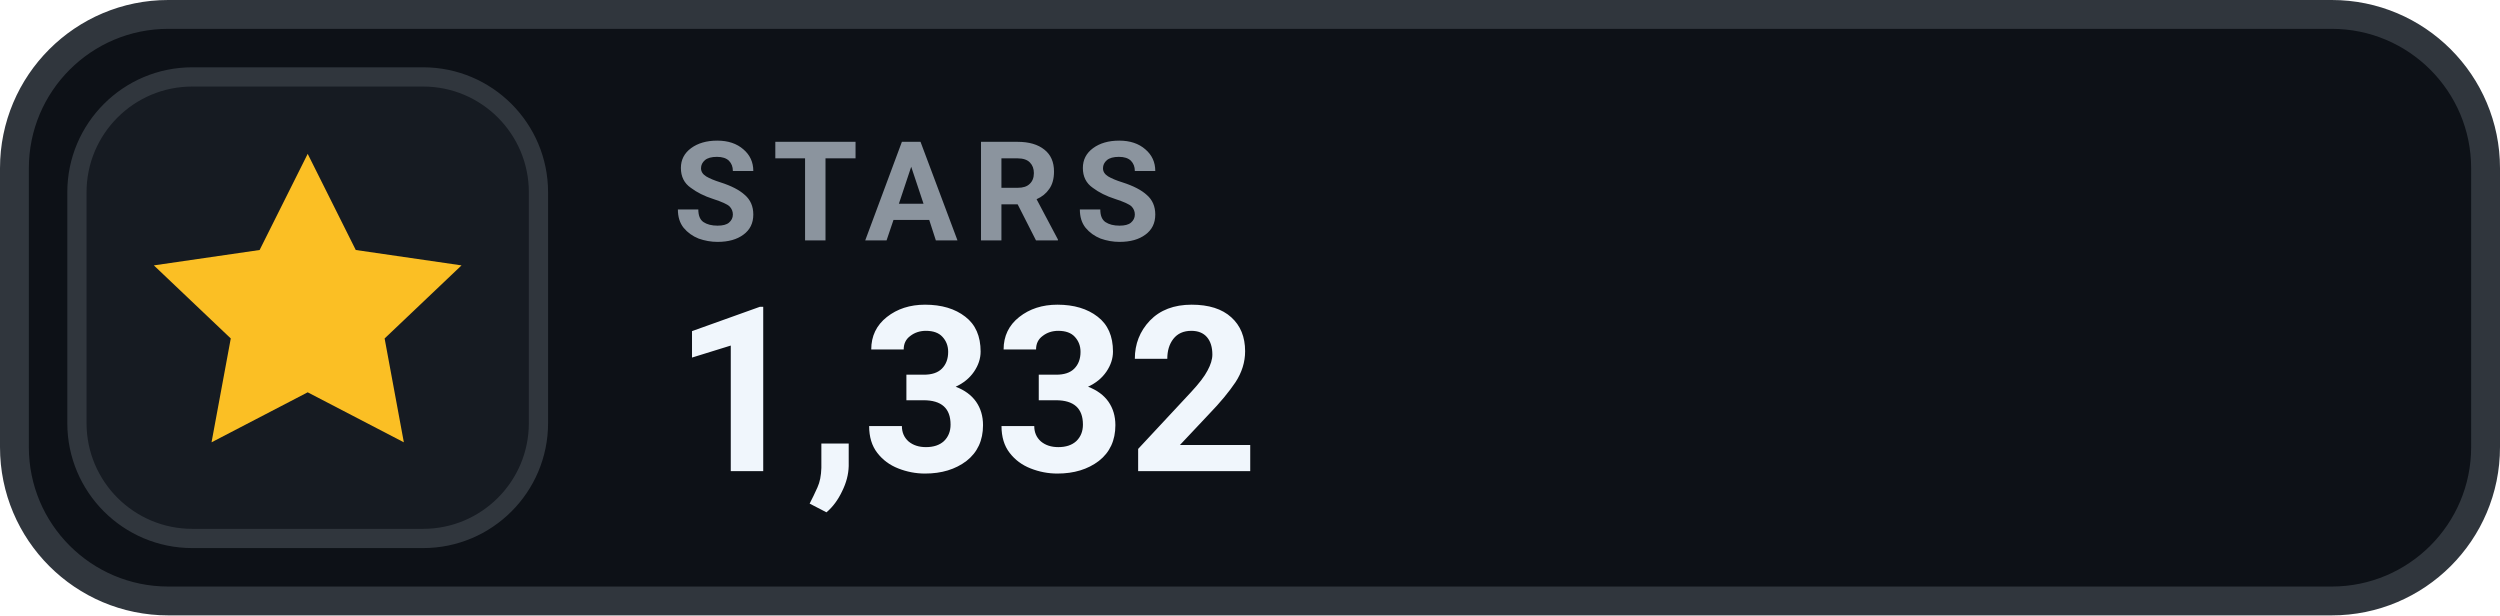
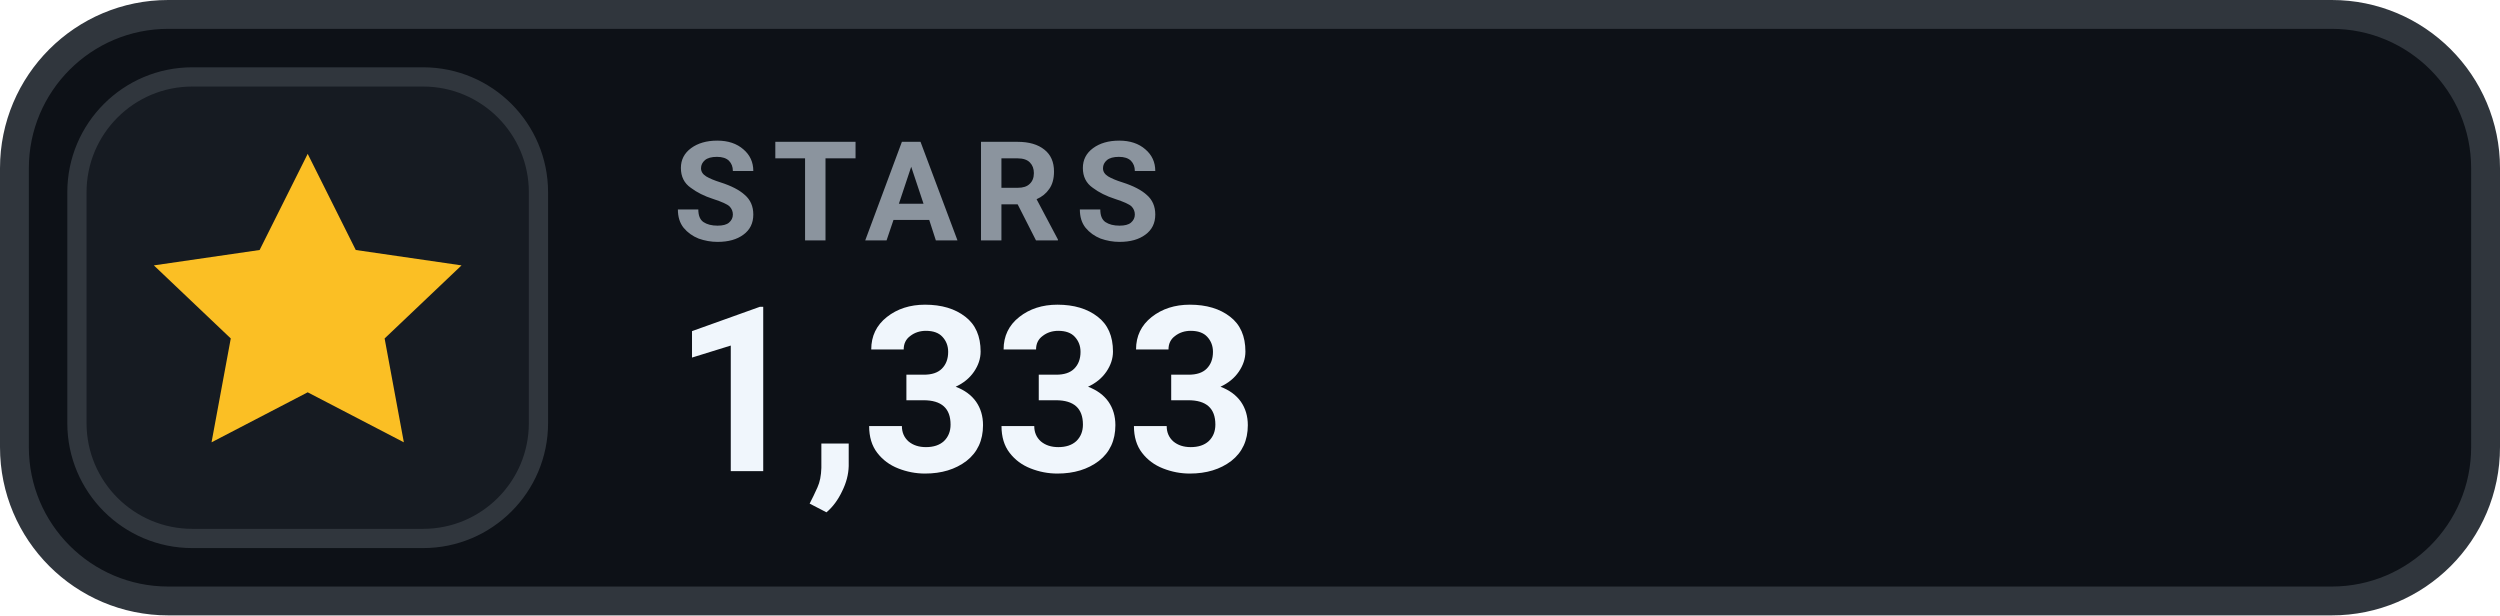
- <svg xmlns="http://www.w3.org/2000/svg" width="130" height="32" viewBox="0 0 130 32" role="img" aria-label="STARS 1,332">
+ <svg xmlns="http://www.w3.org/2000/svg" width="130" height="32" viewBox="0 0 130 32" role="img" aria-label="STARS 1,333">
  <rect x=".75" y=".75" width="128.5" height="30.5" rx="8" fill="#0D1117" stroke="#30363D" stroke-width="1.5" />
  <rect x="4" y="4" width="24" height="24" rx="6" fill="#161B22" stroke="#30363D" stroke-width="1" />
  <g transform="translate(16 16)" style="color:#FBBF24;">
    <path d="M0 -8 l2.5 5 5.5 .8 -4 3.8 1 5.4 -5 -2.6 -5 2.6 1 -5.4 -4 -3.8 5.5 -.8 Z" fill="currentColor" />
  </g>
  <text x="35" y="12.5" fill="#8B949E" font-family="-apple-system,BlinkMacSystemFont,'Segoe UI',Roboto,Helvetica,Arial,sans-serif" font-size="7.2" font-weight="700" letter-spacing=".75">STARS</text>
-   <text x="35" y="24.5" fill="#F0F6FC" font-family="-apple-system,BlinkMacSystemFont,'Segoe UI',Roboto,Helvetica,Arial,sans-serif" font-size="12" font-weight="700">1,332</text>
+   <text x="35" y="24.5" fill="#F0F6FC" font-family="-apple-system,BlinkMacSystemFont,'Segoe UI',Roboto,Helvetica,Arial,sans-serif" font-size="12" font-weight="700">1,333</text>
</svg>
